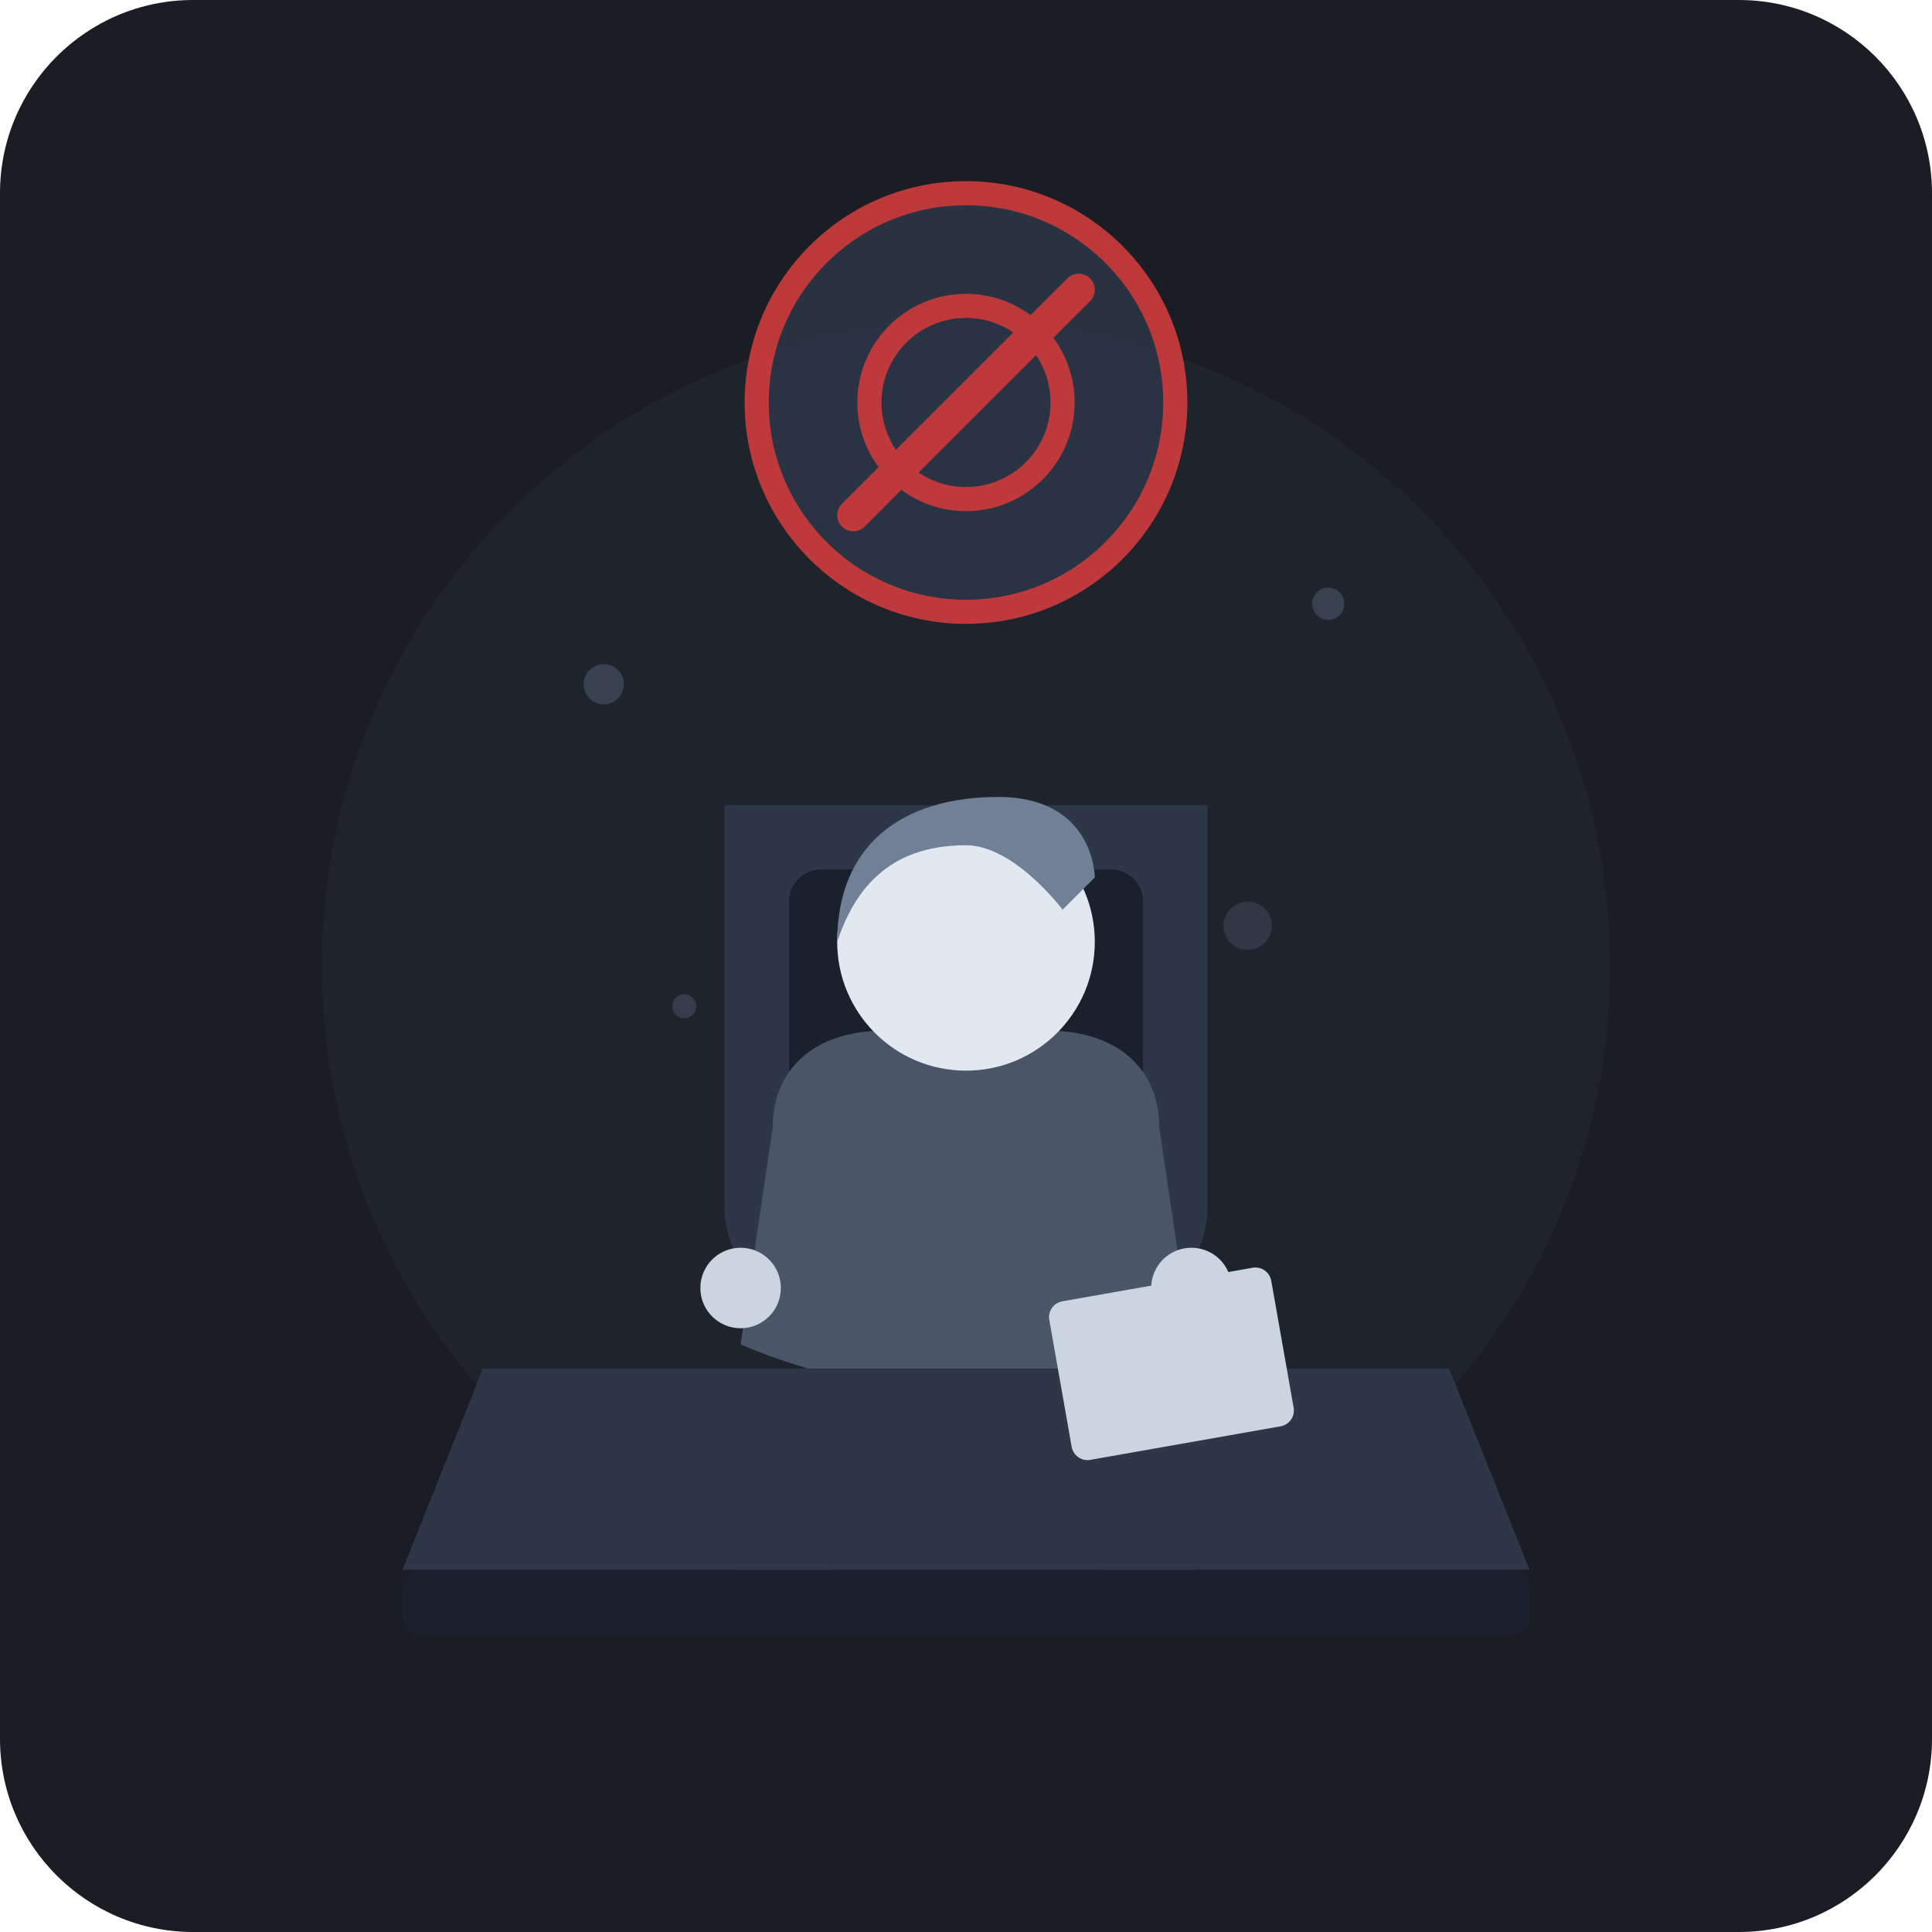
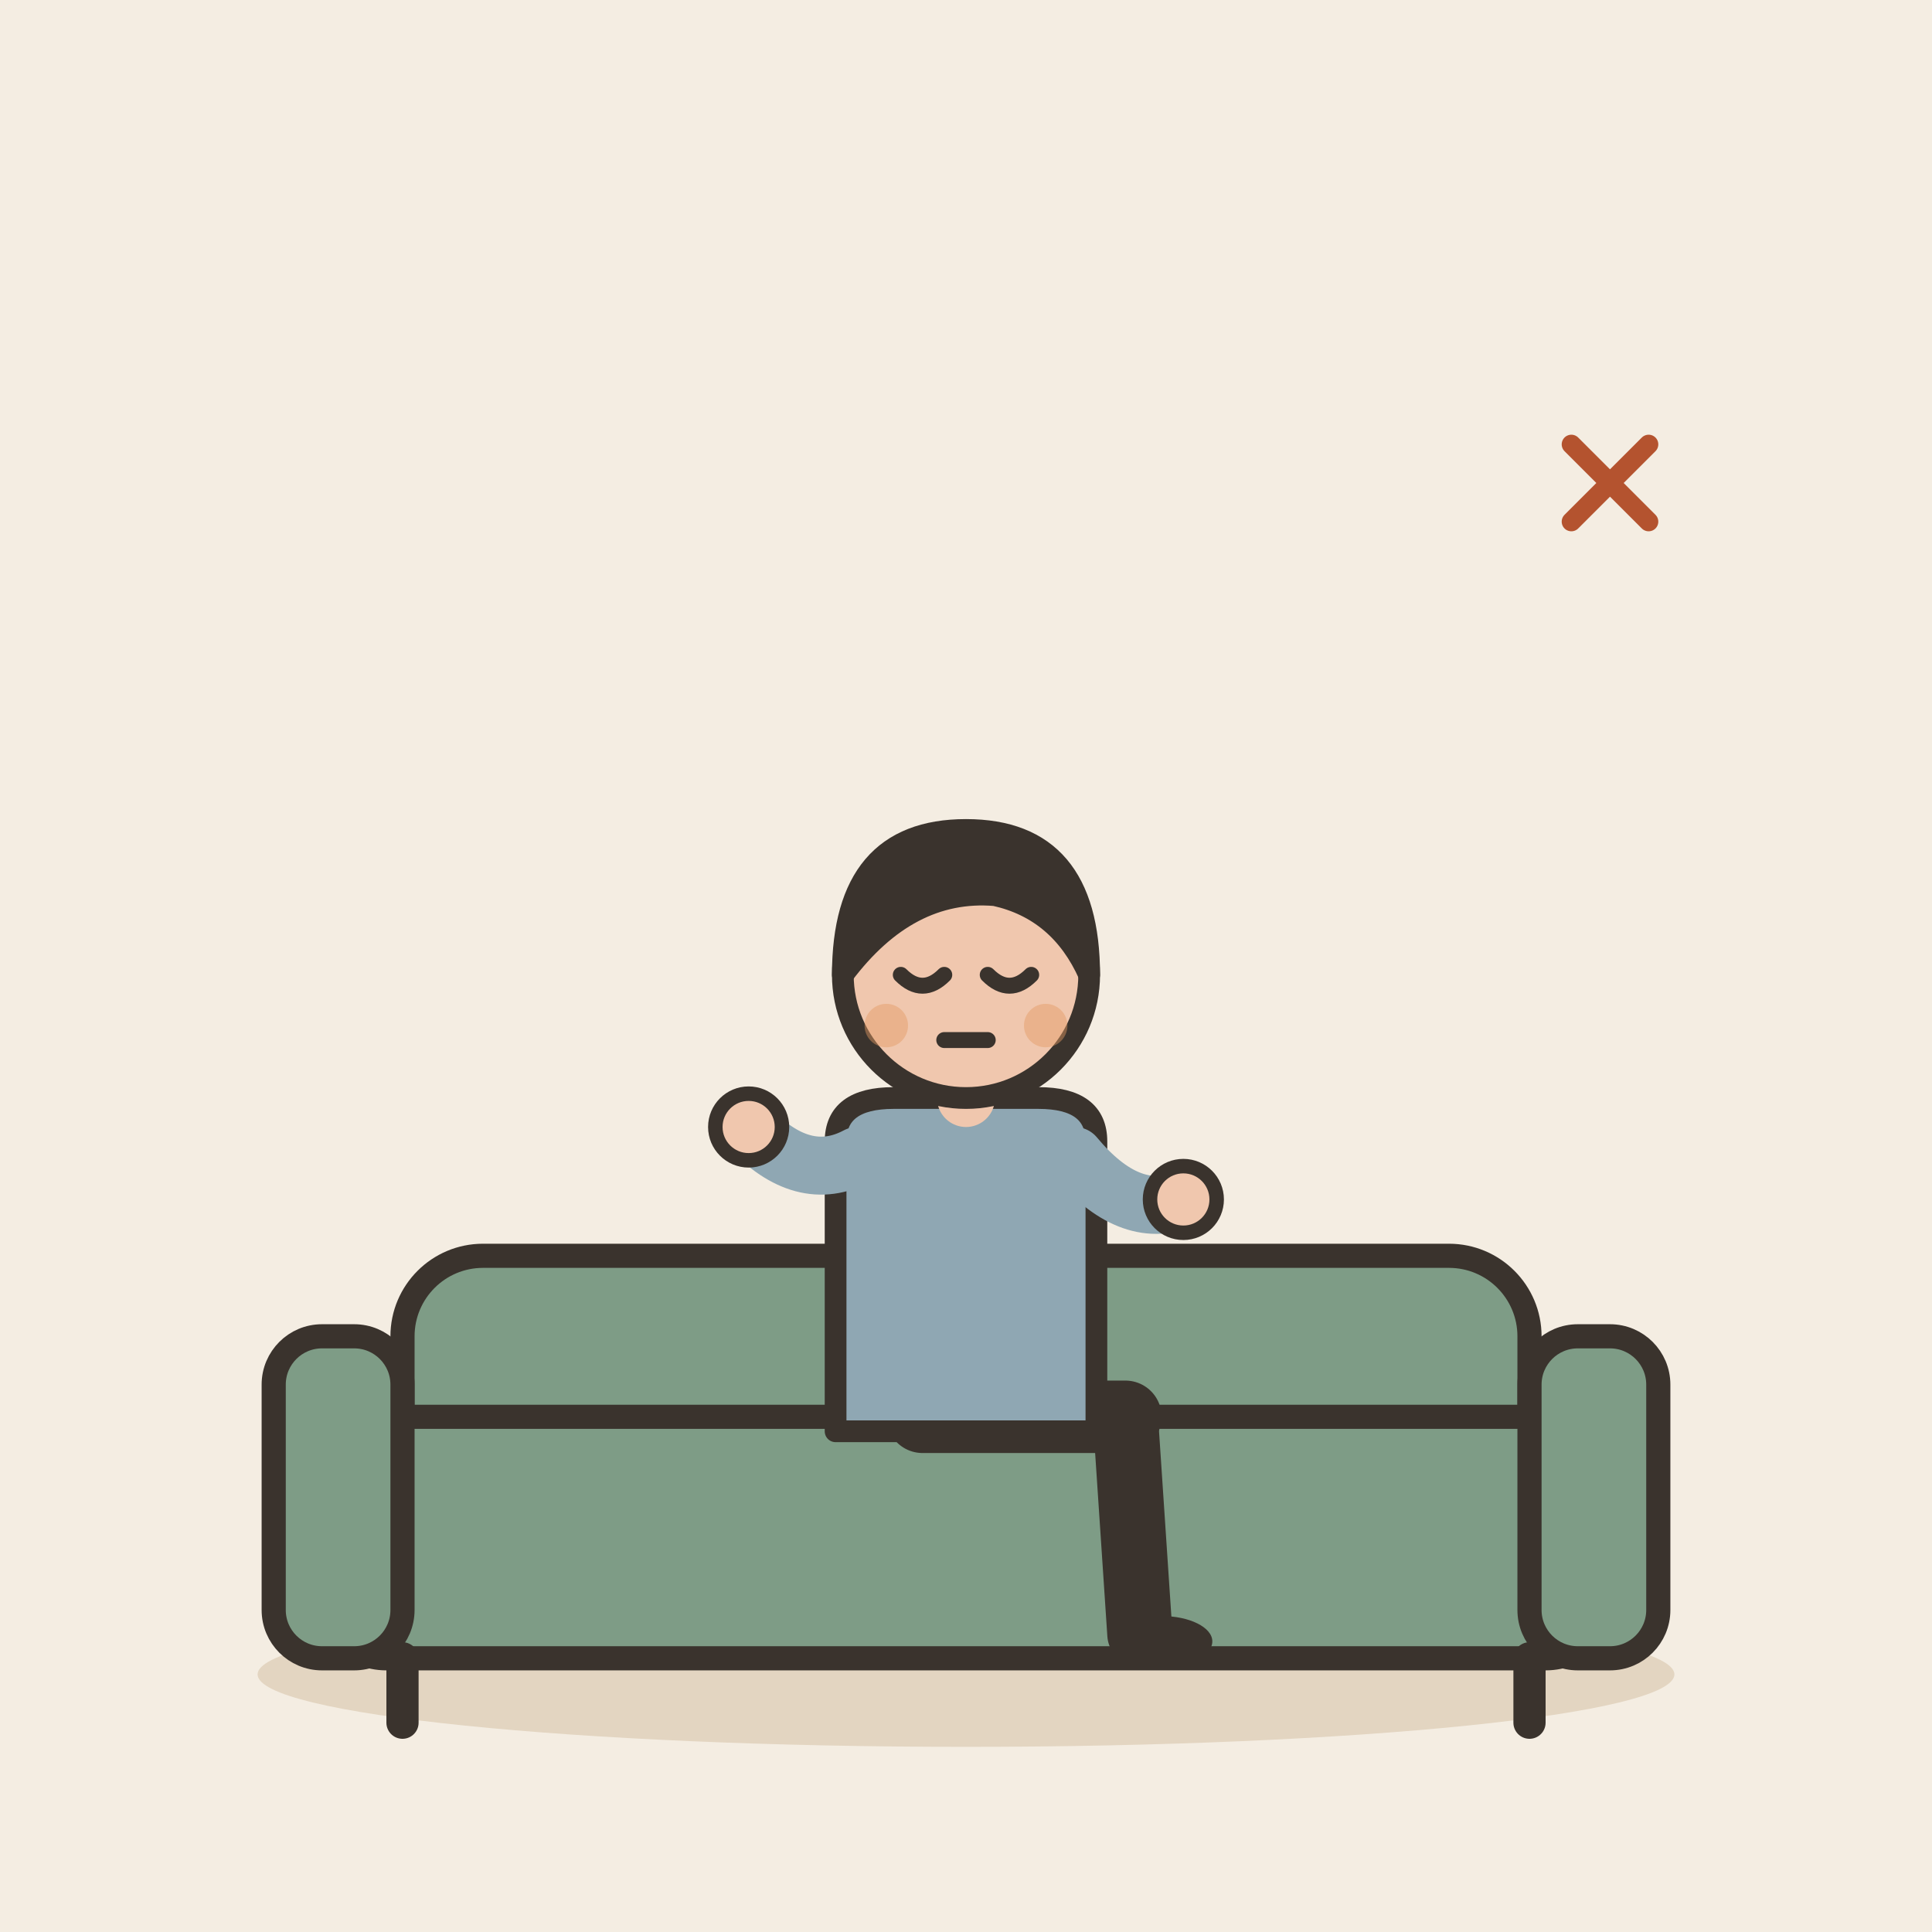
- <svg xmlns="http://www.w3.org/2000/svg" width="240" height="240" viewBox="0 0 240 240">
-   <rect width="240" height="240" rx="24" fill="#1A1D24" />
-   <circle cx="120" cy="120" r="80" fill="#2D333F" opacity="0.3" />
-   <g transform="translate(0, 5)">
-     <path d="M120 150 L120 185" stroke="#4A5568" stroke-width="6" stroke-linecap="round" />
-     <path d="M100 185 L140 185" stroke="#4A5568" stroke-width="5" stroke-linecap="round" />
-     <circle cx="100" cy="188" r="4" fill="#4A5568" />
-     <circle cx="140" cy="188" r="4" fill="#4A5568" />
-     <path d="M90 95 L90 145 C90 152 96 158 103 158 L137 158 C144 158 150 152 150 145 L150 95 Z" fill="#2D3748" />
-     <rect x="98" y="103" width="44" height="42" rx="4" fill="#1A202C" />
-     <path d="M96 135 C96 125 106 120 120 125 C134 120 144 125 144 135 L148 162 C148 162 135 168 120 168 C105 168 92 162 92 162 Z" fill="#4A5568" />
-     <circle cx="120" cy="112" r="16" fill="#E2E8F0" />
-     <path d="M104 112 C104 100 112 94 124 94 C136 94 136 104 136 104 L132 108 C132 108 126 100 120 100 C110 100 106 106 104 112 Z" fill="#718096" />
-     <circle cx="92" cy="155" r="5" fill="#CBD5E0" />
-     <circle cx="148" cy="155" r="5" fill="#CBD5E0" />
-     <path d="M105 165 L95 190" stroke="#4A5568" stroke-width="7" stroke-linecap="round" />
-     <path d="M135 165 L145 190" stroke="#4A5568" stroke-width="7" stroke-linecap="round" />
+ <svg xmlns="http://www.w3.org/2000/svg" viewBox="0 0 240 240" data-style="editorial">
+   <rect width="240" height="240" fill="#F4EDE2" />
+   <ellipse cx="120" cy="208" rx="88" ry="9" fill="#E3D5C1" />
+   <g transform="translate(120 206)">
+     <rect x="-70" y="-50" width="140" height="34" rx="10" fill="#7E9C86" stroke="#3A332D" stroke-width="3" stroke-linecap="round" stroke-linejoin="round" />
+     <rect x="-80" y="-30" width="160" height="30" rx="8" fill="#7E9C86" stroke="#3A332D" stroke-width="3" stroke-linecap="round" stroke-linejoin="round" />
+     <rect x="-86" y="-40" width="16" height="40" rx="6" fill="#7E9C86" stroke="#3A332D" stroke-width="3" stroke-linecap="round" stroke-linejoin="round" />
+     <rect x="70" y="-40" width="16" height="40" rx="6" fill="#7E9C86" stroke="#3A332D" stroke-width="3" stroke-linecap="round" stroke-linejoin="round" />
+     <path d="M-70 0L-70 8" stroke="#3A332D" stroke-width="4" stroke-linecap="round" fill="none" />
+     <path d="M70 0L70 8" stroke="#3A332D" stroke-width="4" stroke-linecap="round" fill="none" />
  </g>
-   <path d="M60 170 L180 170 L190 195 L50 195 Z" fill="#2D3748" />
-   <rect x="50" y="195" width="140" height="8" rx="2" fill="#1A202C" />
-   <rect x="130" y="162" width="28" height="20" rx="2" fill="#CBD5E0" transform="rotate(-10 130 162)" />
-   <g transform="translate(120, 50)" opacity="0.8">
-     <circle cx="0" cy="0" r="26" fill="#2D3748" stroke="#E53E3E" stroke-width="3" />
-     <line x1="-14" y1="14" x2="14" y2="-14" stroke="#E53E3E" stroke-width="4" stroke-linecap="round" />
-     <circle cx="0" cy="0" r="12" fill="none" stroke="#E53E3E" stroke-width="3" />
+   <g transform="translate(120 176) scale(0.9 0.9)">
+     <path d="M-6 0L22 0" stroke="#3A332D" stroke-width="10" stroke-linecap="round" fill="none" />
+     <path d="M22 0L24 30" stroke="#3A332D" stroke-width="9" stroke-linecap="round" fill="none" />
+     <ellipse cx="27" cy="31" rx="7" ry="3.5" fill="#3A332D" />
+     <g transform="translate(0 40)" />
+     <path d="M-18 -38Q-18 -44 -10 -44L10 -44Q18 -44 18 -38L18 2L-18 2Z" fill="#8FA7B3" stroke="#3A332D" stroke-width="3" stroke-linecap="round" stroke-linejoin="round" />
+     <path d="M-15 -36Q-22.5 -32 -30 -40" fill="none" stroke="#8FA7B3" stroke-width="8" stroke-linecap="round" stroke-linejoin="round" />
+     <circle cx="-30" cy="-40" r="4.6" fill="#F0C7AE" stroke="#3A332D" stroke-linecap="round" stroke-linejoin="round" stroke-width="2" />
+     <path d="M15 -36Q22.5 -27 30 -30" fill="none" stroke="#8FA7B3" stroke-width="8" stroke-linecap="round" stroke-linejoin="round" />
+     <circle cx="30" cy="-30" r="4.6" fill="#F0C7AE" stroke="#3A332D" stroke-linecap="round" stroke-linejoin="round" stroke-width="2" />
+     <path d="M0 -44L0 -48" stroke="#F0C7AE" stroke-width="8" stroke-linecap="round" fill="none" />
+     <g transform="translate(0 40)">
+       <circle cx="0" cy="-101" r="17" fill="#F0C7AE" stroke="#3A332D" stroke-width="3" stroke-linecap="round" stroke-linejoin="round" />
+       <path d="M-17 -101Q-17 -121 0 -121Q17 -121 17 -101Q13 -110 4 -112Q-8 -113 -17 -101Z" fill="#3A332D" stroke="#3A332D" stroke-width="3" stroke-linecap="round" stroke-linejoin="round" />
+       <path d="M-9 -101Q-6 -98 -3 -101" fill="none" stroke="#3A332D" stroke-width="2.2" stroke-linecap="round" stroke-linejoin="round" />
+       <path d="M3 -101Q6 -98 9 -101" fill="none" stroke="#3A332D" stroke-width="2.2" stroke-linecap="round" stroke-linejoin="round" />
+       <path d="M-3 -92L3 -92" fill="none" stroke="#3A332D" stroke-width="2.2" stroke-linecap="round" stroke-linejoin="round" />
+       <circle cx="-11" cy="-94" r="3" fill="#E39A62" opacity="0.45" />
+       <circle cx="11" cy="-94" r="3" fill="#E39A62" opacity="0.45" />
+     </g>
  </g>
-   <circle cx="75" cy="85" r="2.5" fill="#4A5568" opacity="0.6" />
-   <circle cx="165" cy="75" r="2" fill="#4A5568" opacity="0.6" />
-   <circle cx="155" cy="115" r="3" fill="#4A5568" opacity="0.4" />
-   <circle cx="85" cy="125" r="1.5" fill="#4A5568" opacity="0.5" />
+   <g transform="translate(200 60) scale(0.4 0.4)">
+     <path d="M-12 -12L12 12M12 -12L-12 12" fill="none" stroke="#B4532F" stroke-width="6" stroke-linecap="round" stroke-linejoin="round" />
+   </g>
</svg>
